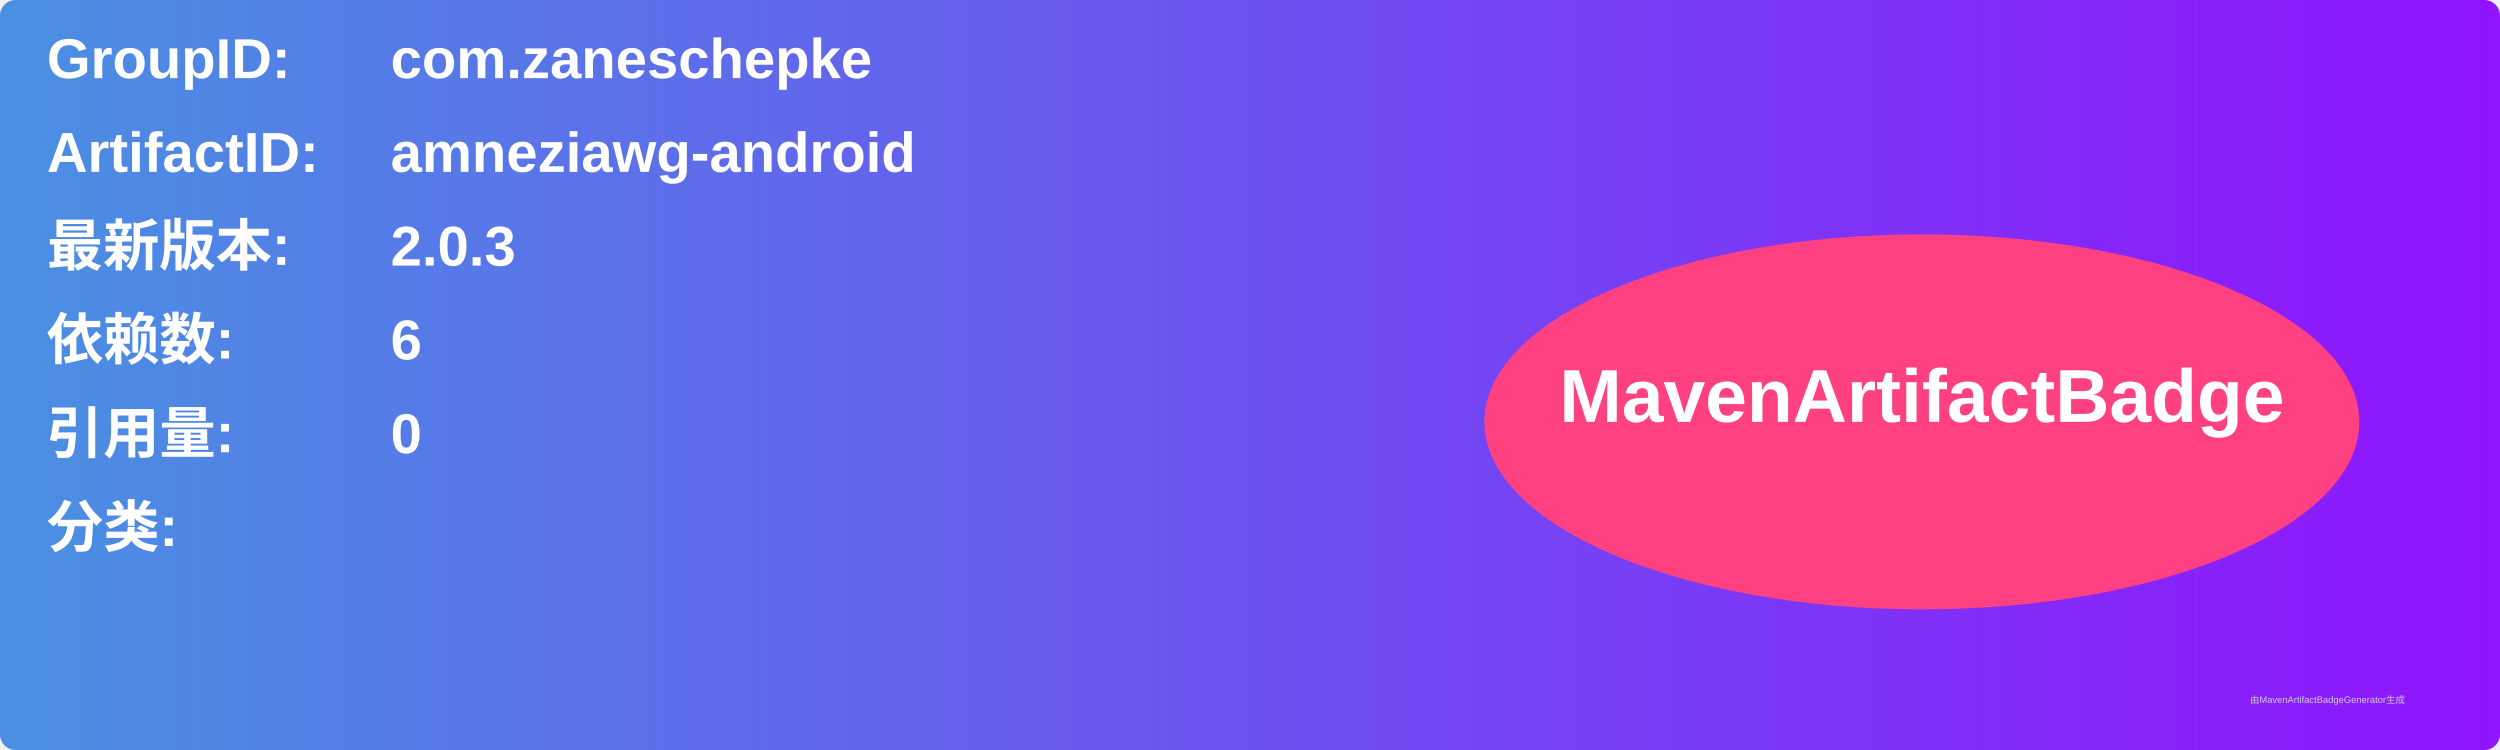
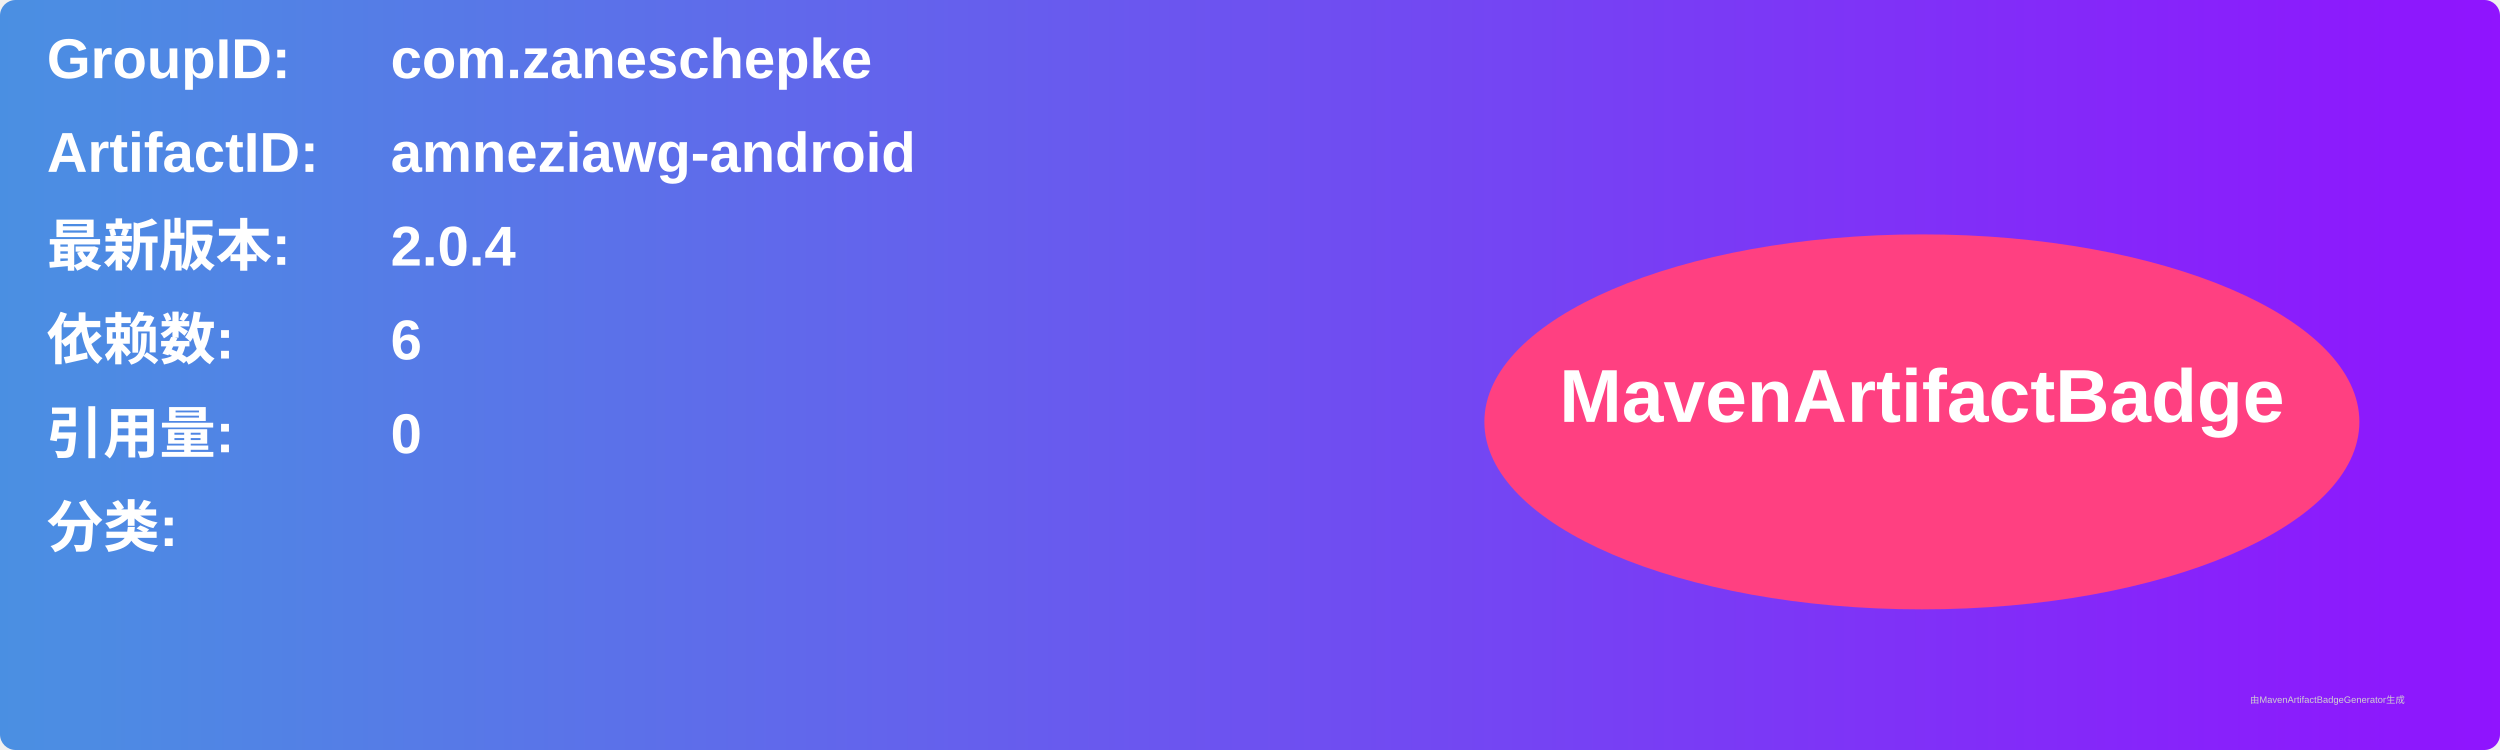
<svg xmlns="http://www.w3.org/2000/svg" width="800" height="240" viewBox="0 0 800 240">
  <linearGradient id="grad" x1="0%" y1="0%" x2="100%" y2="0%">
    <stop offset="0%" stop-color="#4a90e2" />
    <stop offset="100%" stop-color="#9013fe" />
  </linearGradient>
  <rect width="100%" height="100%" rx="5" ry="5" fill="url(#grad)" />
  <g transform="translate(15, 15)">
    <text x="0" y="10" font-family="Arial" font-size="18" fill="white" font-weight="bold" width="260">GroupID:</text>
    <text x="110" y="10" font-family="Arial" font-size="18" fill="white" font-weight="bold" width="460">com.zaneschepke</text>
    <text x="0" y="40" font-family="Arial" font-size="18" fill="white" font-weight="bold" width="260">ArtifactID:</text>
    <text x="110" y="40" font-family="Arial" font-size="18" fill="white" font-weight="bold" width="460">amneziawg-android</text>
    <text x="0" y="70" font-family="Arial" font-size="18" fill="white" font-weight="bold">最新版本:</text>
    <text x="110" y="70" font-family="Arial" font-size="18" fill="white" font-weight="bold">
-       <tspan font-weight="bold">2.0.3</tspan>
+       <tspan font-weight="bold">2.0.4</tspan>
    </text>
    <text x="0" y="100" font-family="Arial" font-size="18" fill="white" font-weight="bold">依赖数: </text>
    <text x="110" y="100" font-family="Arial" font-size="18" fill="white">
      <tspan font-weight="bold">6</tspan>
    </text>
    <text x="0" y="130" font-family="Arial" font-size="18" fill="white" font-weight="bold">引用量: </text>
    <text x="110" y="130" font-family="Arial" font-size="18" fill="white">
      <tspan font-weight="bold">0</tspan>
    </text>
    <text x="0" y="160" font-family="Arial" font-size="18" fill="white" font-weight="bold">分类:</text>
    <text x="10" y="190" font-family="Arial" font-size="10" fill="white">
      <tspan font-weight="bold" />
    </text>
    <ellipse cx="600" cy="120" rx="140" ry="60" fill="#ff4081" />
    <text x="600" y="120" text-anchor="middle" font-family="Arial" font-size="24" fill="white" font-weight="bold">MavenArtifactBadge</text>
  </g>
  <text x="720" y="225" font-family="Arial" font-size="3" fill="#d0d0d0">由MavenArtifactBadgeGenerator生成</text>
</svg>
